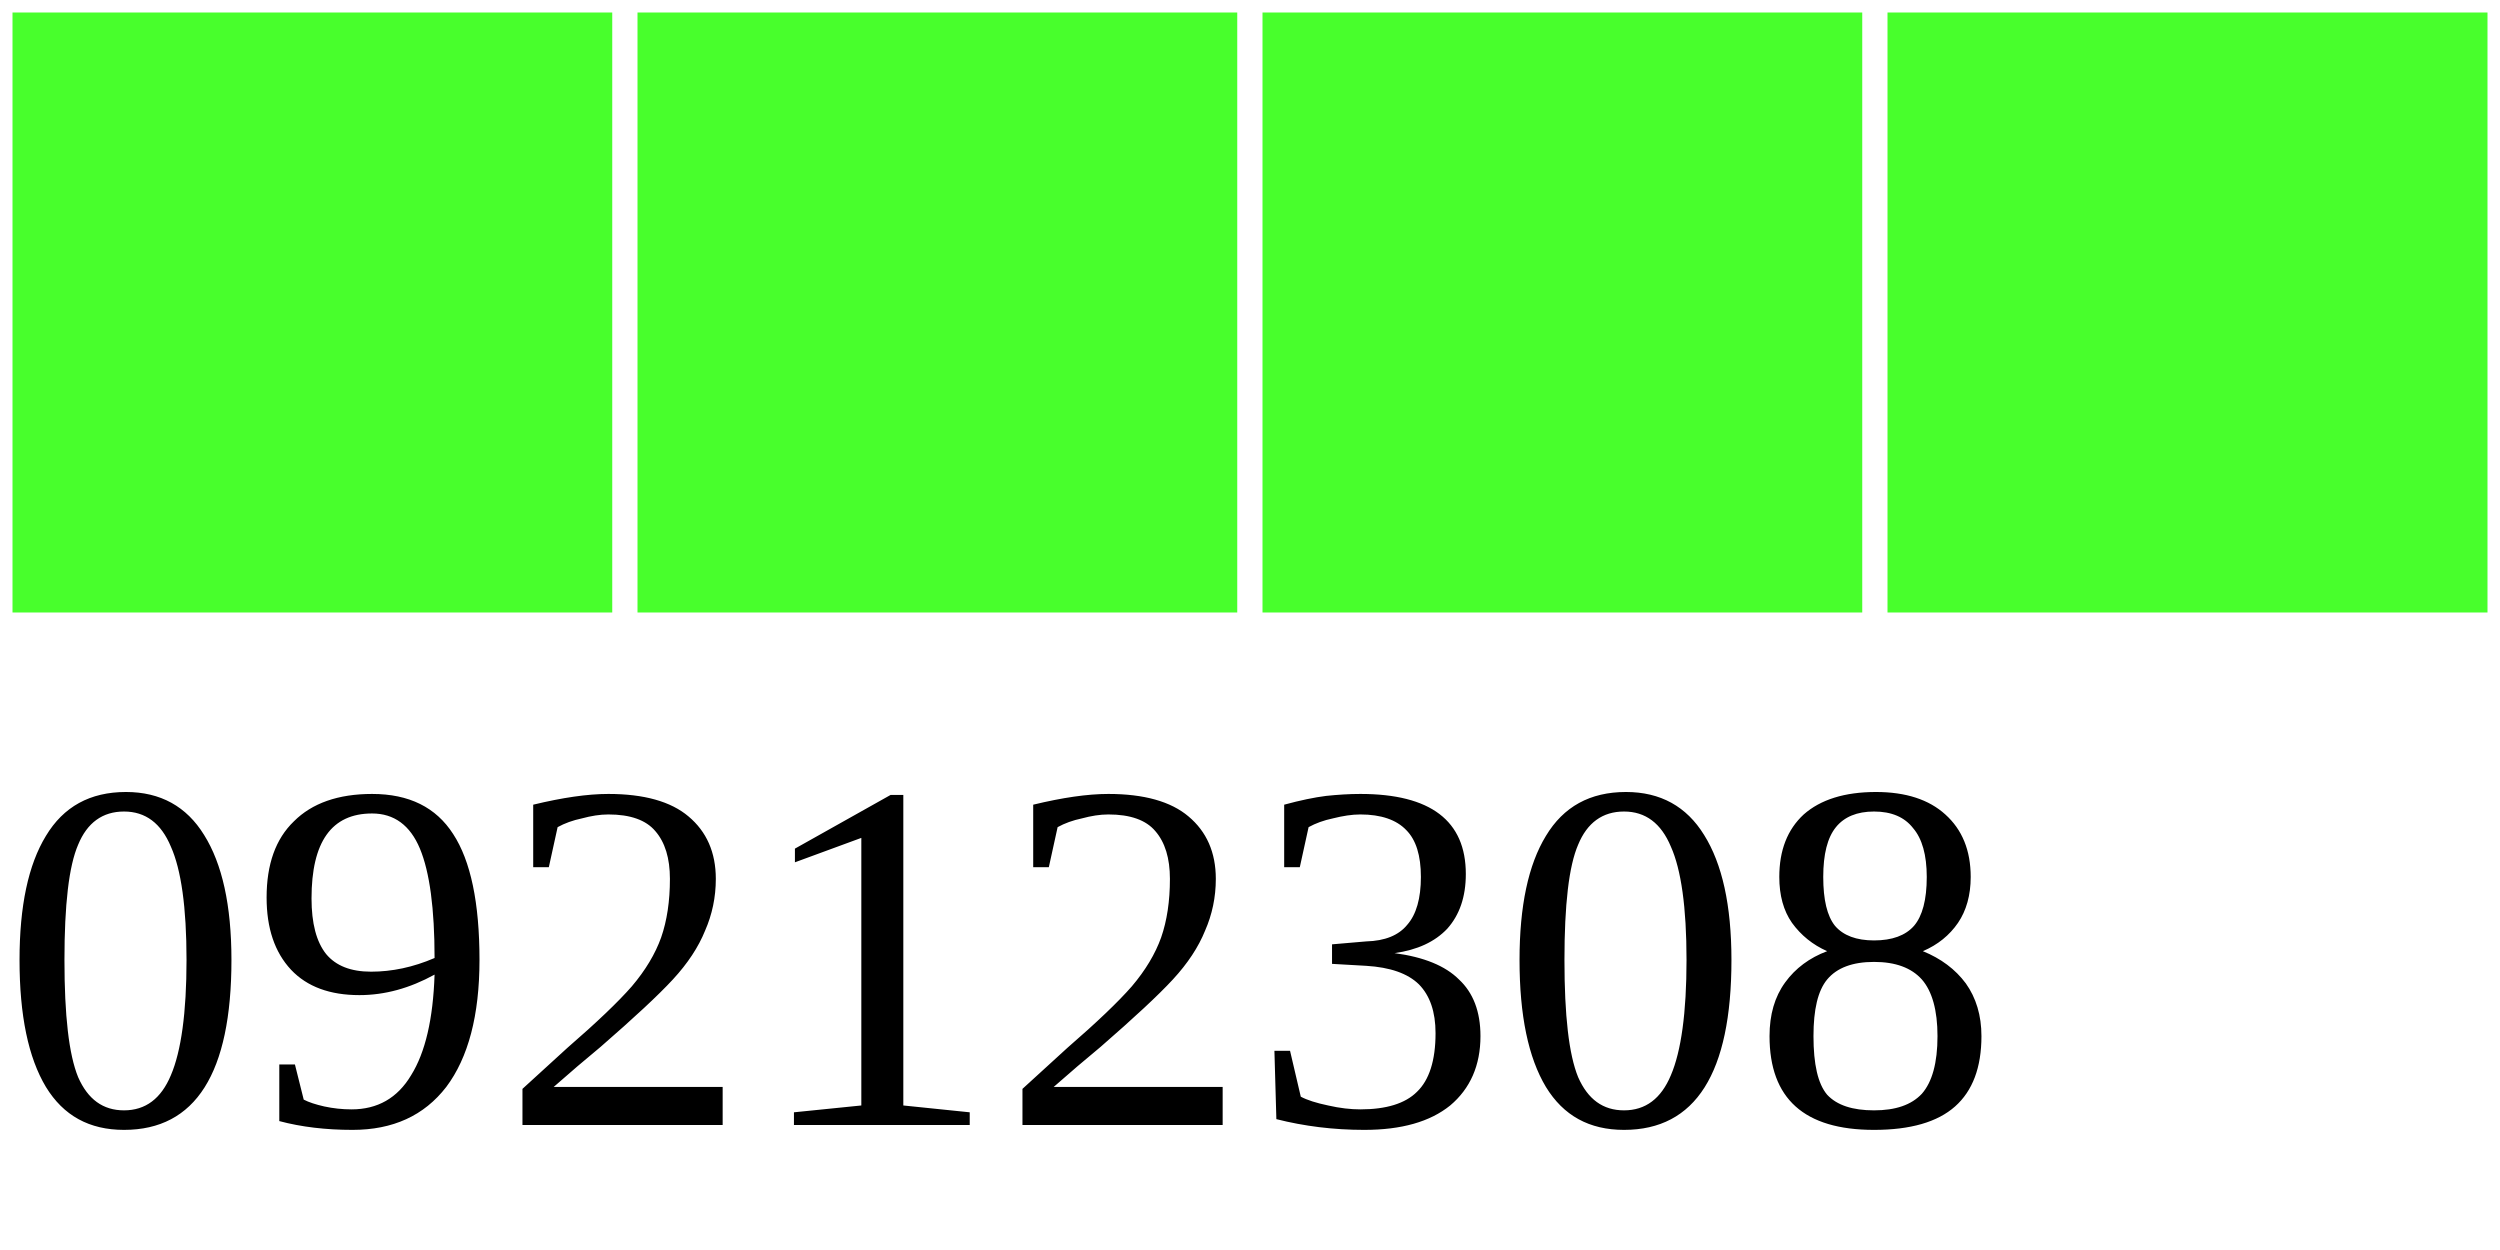
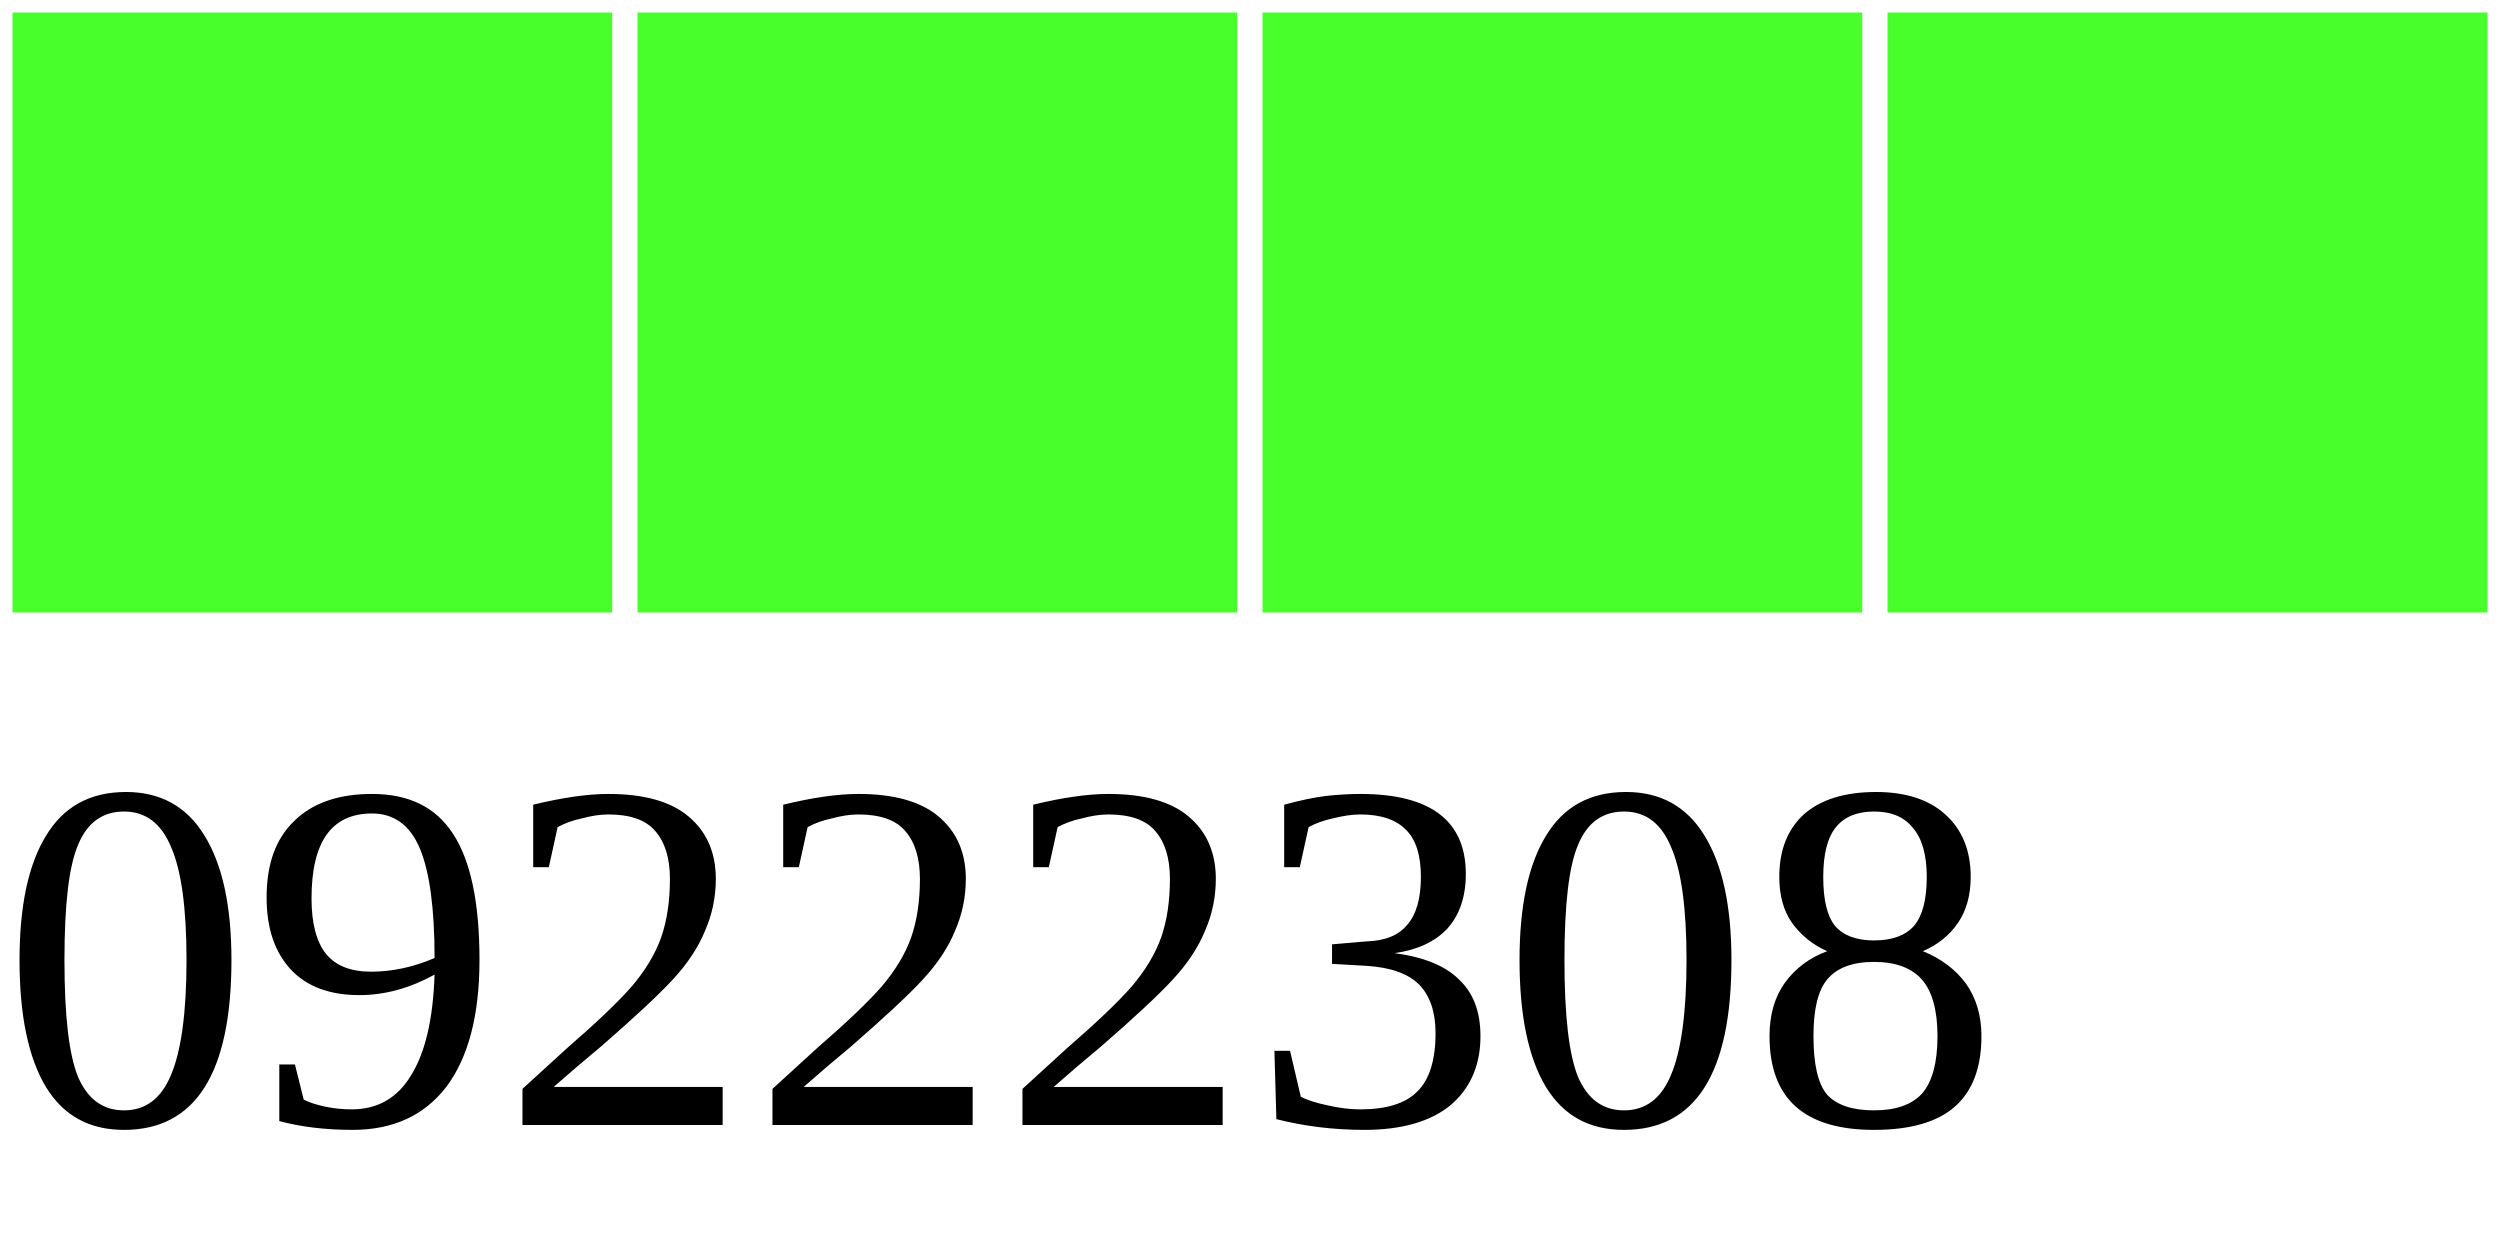
<svg xmlns="http://www.w3.org/2000/svg" width="40" height="20">
  <g>
    <rect width="10" height="10" style="fill:#48FF2C;stroke-width:0.4;stroke:rgb(255,255,255)" x="0" />
    <rect width="10" height="10" style="fill:#48FF2C;stroke-width:0.4;stroke:rgb(255,255,255)" x="10" />
    <rect width="10" height="10" style="fill:#48FF2C;stroke-width:0.4;stroke:rgb(255,255,255)" x="20" />
    <rect width="10" height="10" style="fill:#48FF2C;stroke-width:0.4;stroke:rgb(255,255,255)" x="30" />
-     <text x="0" y="18" fill="black" font-size="8">09212308</text>
+     <text x="0" y="18" fill="black" font-size="8">09222308</text>
  </g>
</svg>
